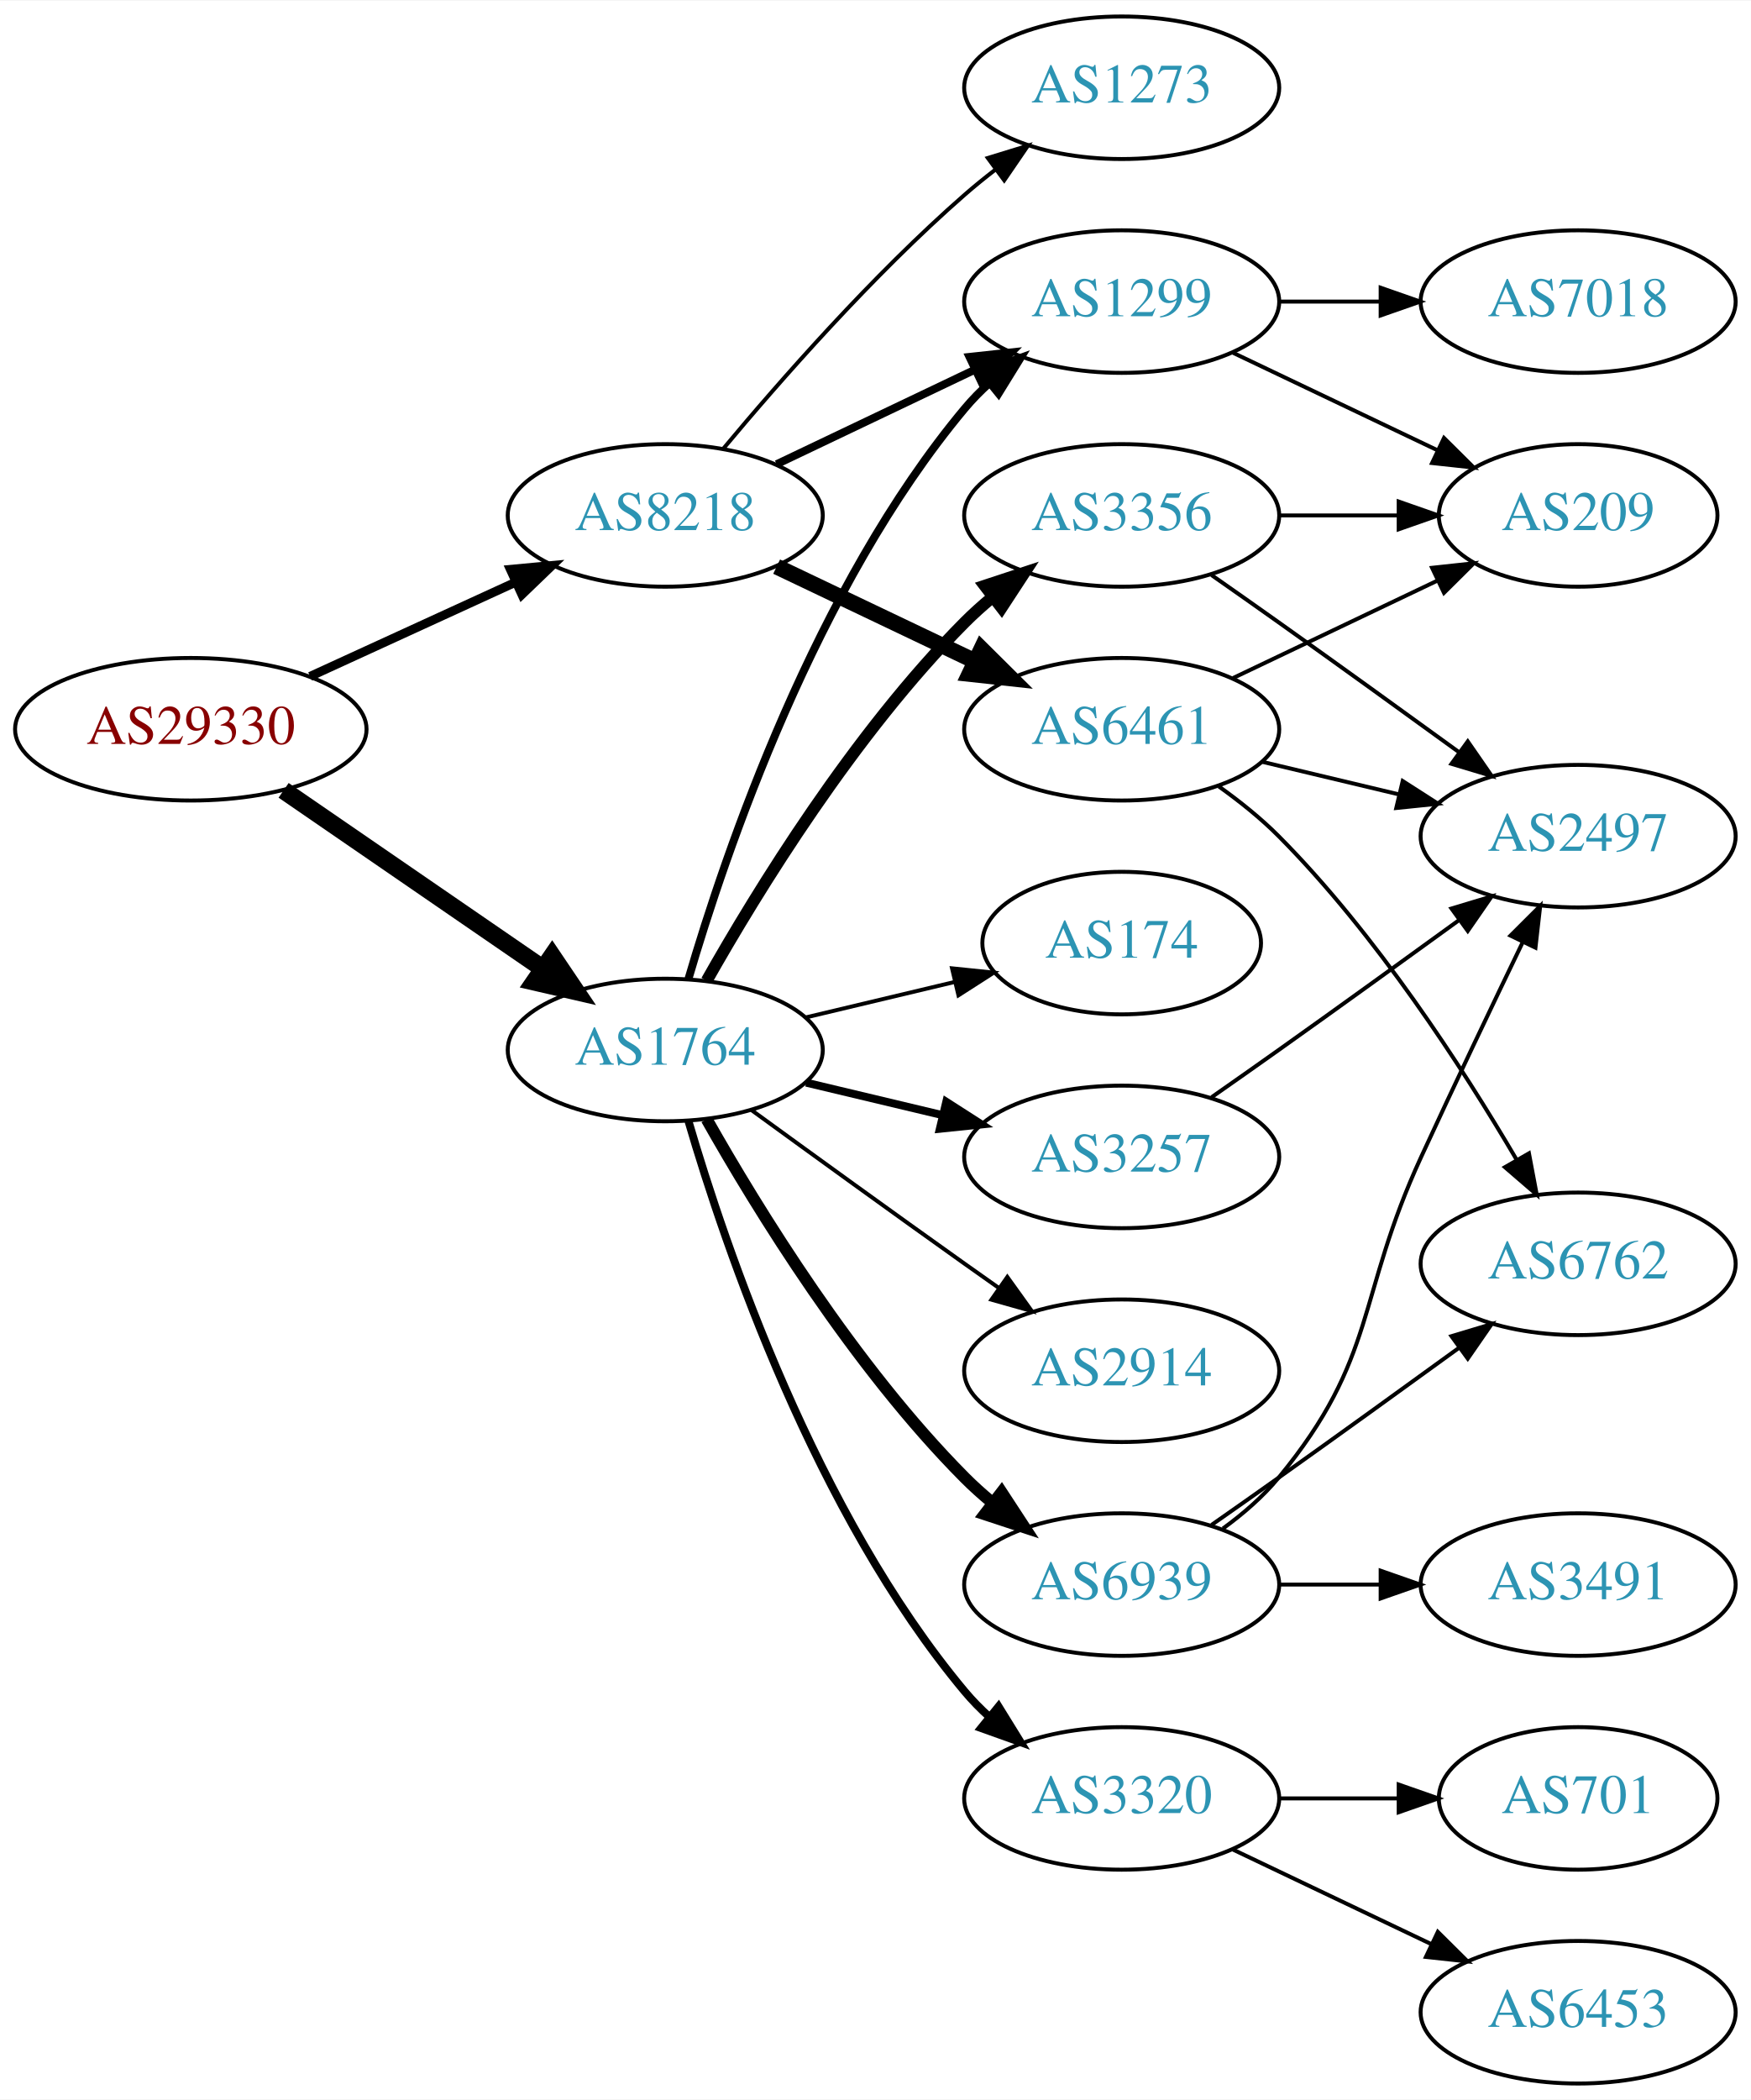
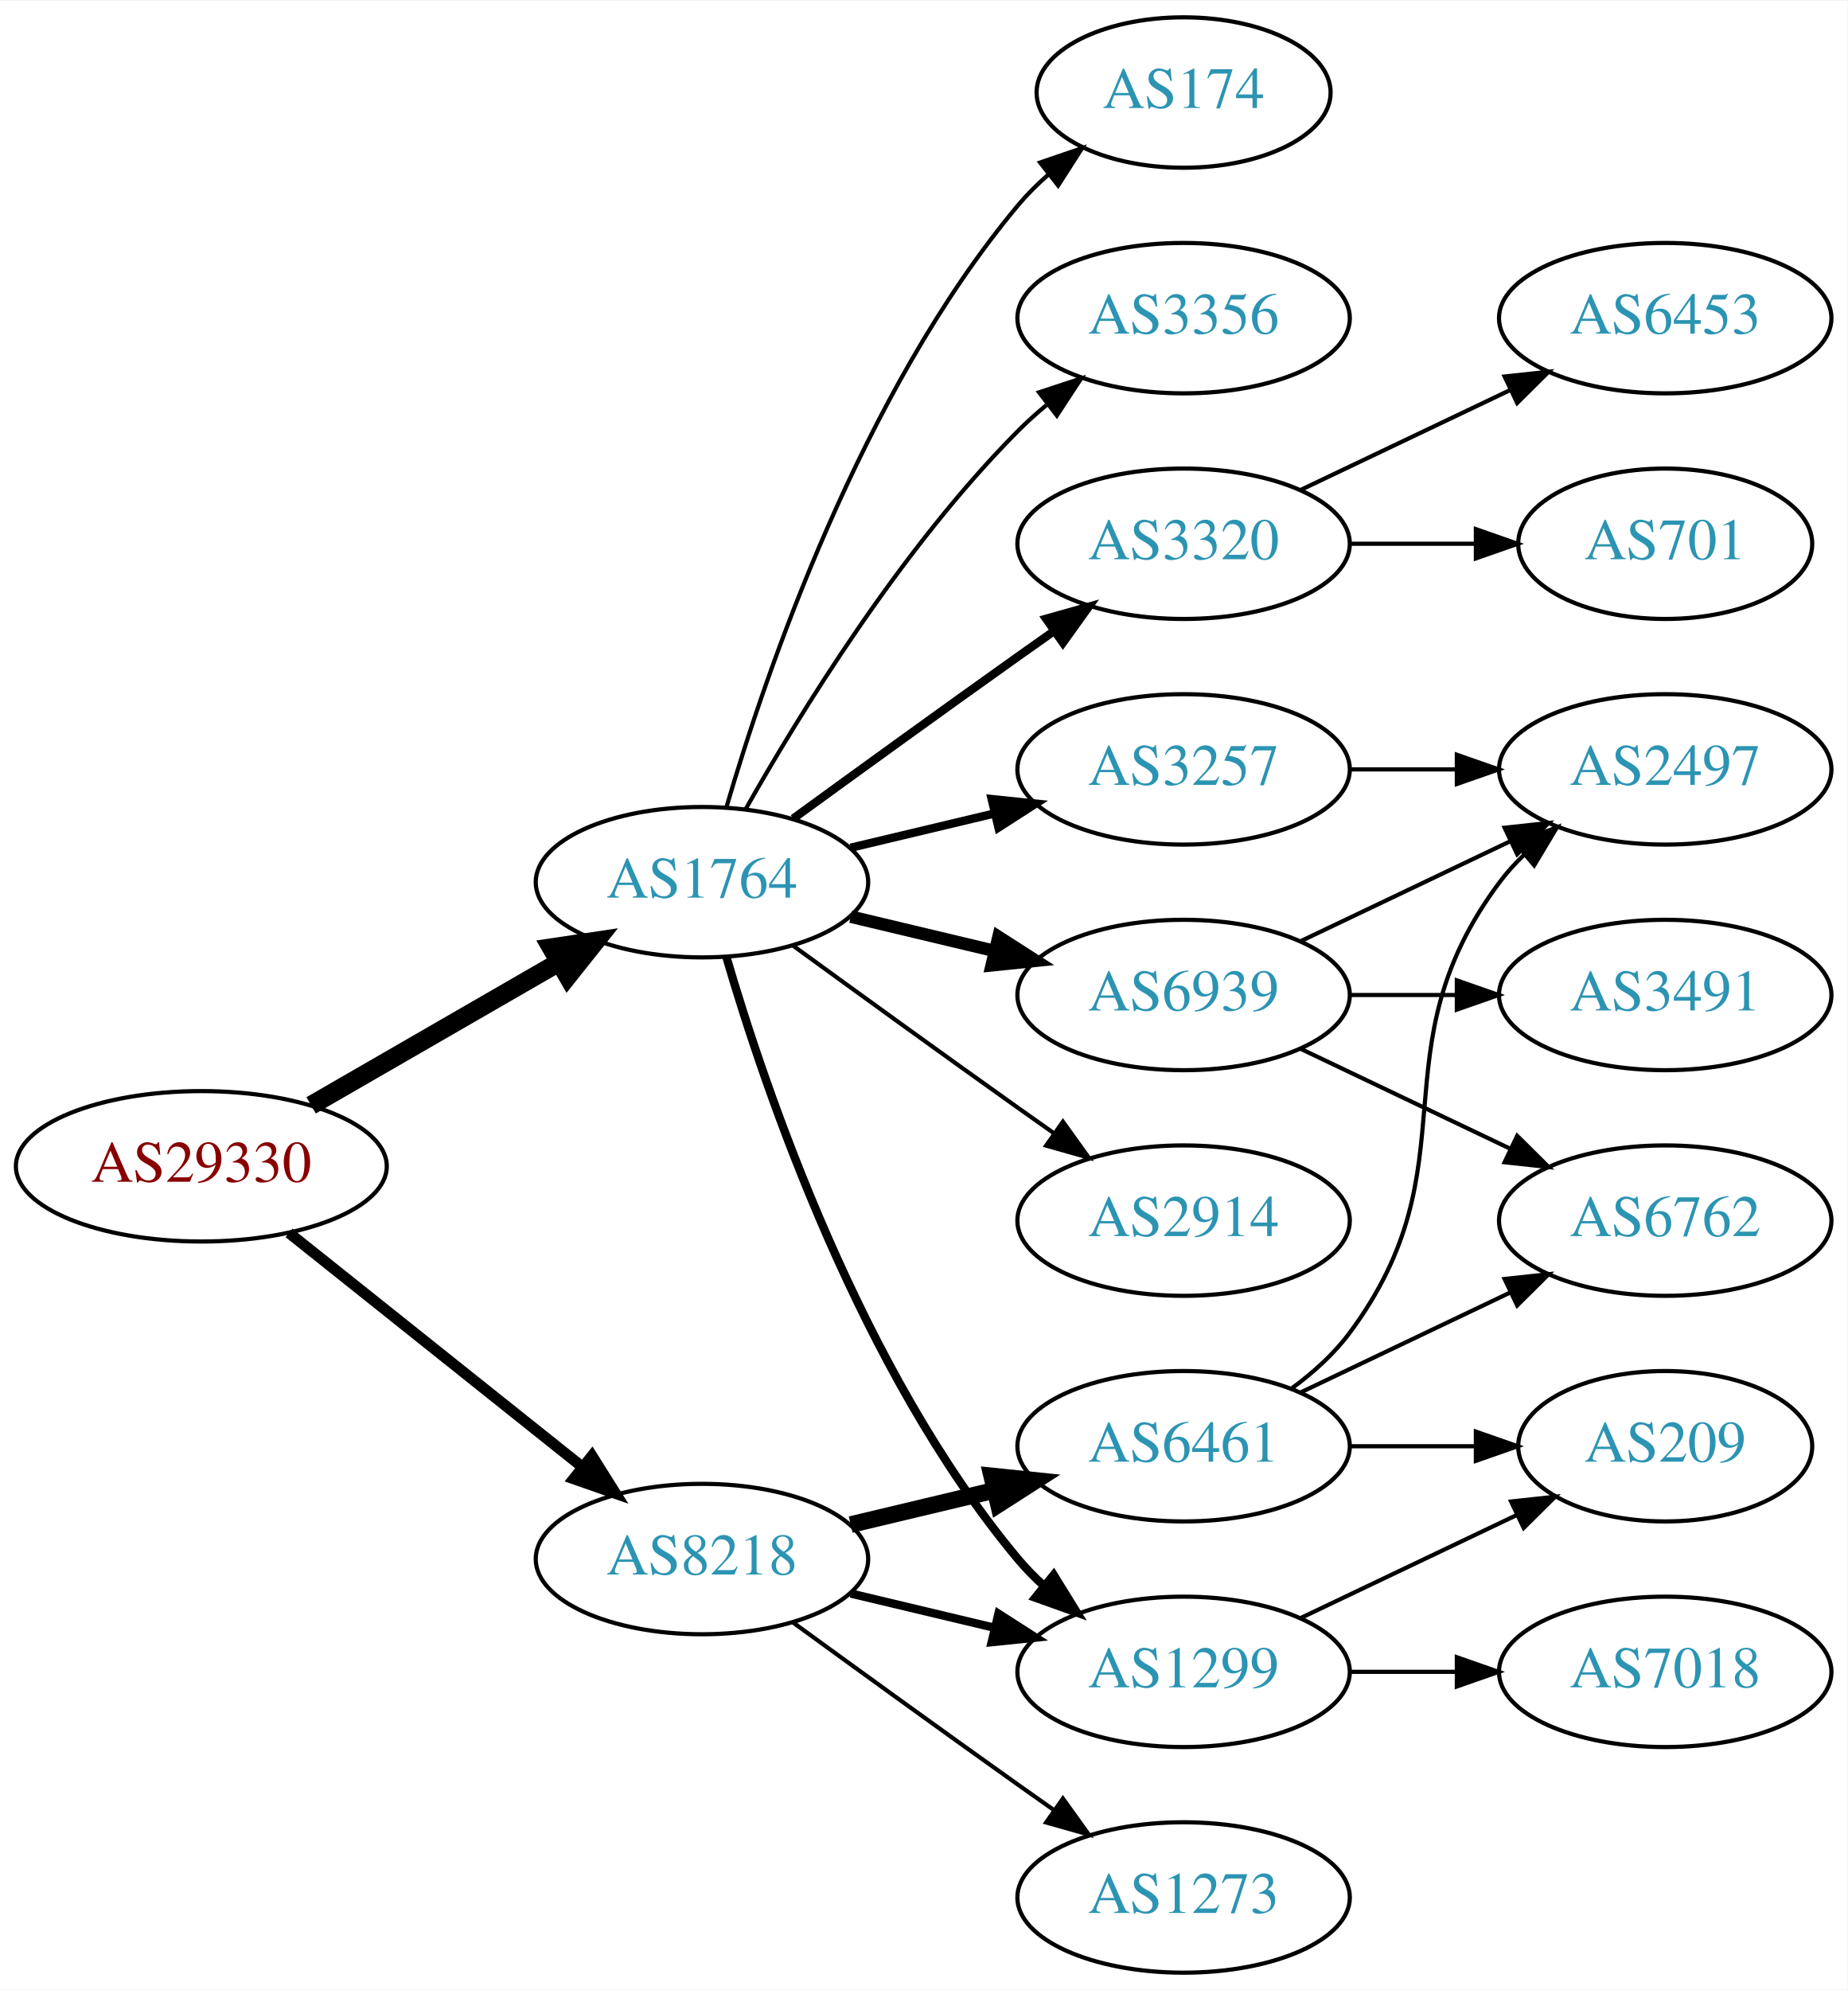
- <svg xmlns="http://www.w3.org/2000/svg" xmlns:xlink="http://www.w3.org/1999/xlink" width="442pt" height="530pt" viewBox="0.00 0.00 442.27 530.00">
-   <g id="graph0" class="graph" transform="scale(1 1) rotate(0) translate(4 526)">
-     <polygon fill="white" stroke="none" points="-4,4 -4,-526 438.271,-526 438.271,4 -4,4" />
+ <svg xmlns="http://www.w3.org/2000/svg" xmlns:xlink="http://www.w3.org/1999/xlink" width="442pt" height="476pt" viewBox="0.00 0.00 442.27 476.00">
+   <g id="graph0" class="graph" transform="scale(1 1) rotate(0) translate(4 472)">
+     <polygon fill="white" stroke="none" points="-4,4 -4,-472 438.271,-472 438.271,4 -4,4" />
    <g id="node1" class="node">
      <g id="a_node1">
        <a xlink:href="/asn/29330" xlink:title="AS29330 ~ NEXTLAYER-IN-A-BOX [AT]">
-           <ellipse fill="#ffffff" stroke="black" cx="44.196" cy="-342" rx="44.393" ry="18" />
-           <text text-anchor="middle" x="44.196" y="-338.3" font-family="Times,serif" font-size="14.00" fill="#880000">AS29330</text>
+           <ellipse fill="#ffffff" stroke="black" cx="44.196" cy="-193" rx="44.393" ry="18" />
+           <text text-anchor="middle" x="44.196" y="-189.3" font-family="Times,serif" font-size="14.00" fill="#880000">AS29330</text>
        </a>
      </g>
    </g>
    <g id="node2" class="node">
      <g id="a_node2">
        <a xlink:href="/asn/1764" xlink:title="AS1764 ~ NEXTLAYER-AS [AT]">
          <ellipse fill="#ffffff" stroke="black" cx="164.039" cy="-261" rx="39.794" ry="18" />
          <text text-anchor="middle" x="164.039" y="-257.3" font-family="Times,serif" font-size="14.00" fill="#2c94b3">AS1764</text>
        </a>
      </g>
    </g>
    <g id="edge1" class="edge">
-       <path fill="none" stroke="black" stroke-width="4.5" d="M67.639,-326.574C86.22,-313.802 112.781,-295.545 133.161,-281.537" />
-       <polygon fill="black" stroke="black" stroke-width="4.5" points="135.464,-284.731 141.475,-275.822 131.003,-278.242 135.464,-284.731" />
+       <path fill="none" stroke="black" stroke-width="4.5" d="M70.476,-207.588C87.796,-217.582 110.947,-230.941 129.763,-241.799" />
+       <polygon fill="black" stroke="black" stroke-width="4.5" points="127.978,-245.314 138.607,-246.902 131.914,-238.493 127.978,-245.314" />
    </g>
    <g id="node3" class="node">
      <g id="a_node3">
        <a xlink:href="/asn/8218" xlink:title="AS8218 ~ legacy Neotelecoms [FR]">
-           <ellipse fill="#ffffff" stroke="black" cx="164.039" cy="-396" rx="39.794" ry="18" />
-           <text text-anchor="middle" x="164.039" y="-392.3" font-family="Times,serif" font-size="14.00" fill="#2c94b3">AS8218</text>
+           <ellipse fill="#ffffff" stroke="black" cx="164.039" cy="-99" rx="39.794" ry="18" />
+           <text text-anchor="middle" x="164.039" y="-95.3" font-family="Times,serif" font-size="14.00" fill="#2c94b3">AS8218</text>
        </a>
      </g>
    </g>
    <g id="edge2" class="edge">
-       <path fill="none" stroke="black" stroke-width="2.25" d="M74.326,-355.348C89.937,-362.502 109.335,-371.391 126.007,-379.03" />
-       <polygon fill="black" stroke="black" stroke-width="2.25" points="124.91,-382.378 135.459,-383.362 127.826,-376.014 124.91,-382.378" />
+       <path fill="none" stroke="black" stroke-width="2.625" d="M65.186,-177.054C84.518,-161.634 113.969,-138.141 135.512,-120.957" />
+       <polygon fill="black" stroke="black" stroke-width="2.625" points="137.708,-123.682 143.343,-114.71 133.343,-118.21 137.708,-123.682" />
    </g>
    <g id="node4" class="node">
      <g id="a_node4">
-         <a xlink:href="/asn/1299" xlink:title="AS1299 ~ Telia Carrier [EU]">
-           <ellipse fill="#ffffff" stroke="black" cx="279.332" cy="-450" rx="39.794" ry="18" />
-           <text text-anchor="middle" x="279.332" y="-446.3" font-family="Times,serif" font-size="14.00" fill="#2c94b3">AS1299</text>
+         <a xlink:href="/asn/174" xlink:title="AS174 ~ Cogent Communications [US]">
+           <ellipse fill="#ffffff" stroke="black" cx="279.332" cy="-450" rx="35.194" ry="18" />
+           <text text-anchor="middle" x="279.332" y="-446.3" font-family="Times,serif" font-size="14.00" fill="#2c94b3">AS174</text>
        </a>
      </g>
    </g>
    <g id="edge3" class="edge">
-       <path fill="none" stroke="black" stroke-width="2" d="M169.913,-279.002C179.227,-310.844 202.043,-377.981 239.685,-423 241.555,-425.237 243.654,-427.374 245.88,-429.396" />
-       <polygon fill="black" stroke="black" stroke-width="2" points="243.823,-432.234 253.799,-435.804 248.227,-426.793 243.823,-432.234" />
+       <path fill="none" stroke="black" d="M169.913,-279.002C179.227,-310.844 202.043,-377.981 239.685,-423 241.838,-425.574 244.292,-428.017 246.896,-430.303" />
+       <polygon fill="black" stroke="black" points="244.98,-433.249 255.007,-436.672 249.303,-427.743 244.98,-433.249" />
    </g>
    <g id="node5" class="node">
      <g id="a_node5">
+         <a xlink:href="/asn/3356" xlink:title="AS3356 ~ Level 3 Parent, LLC [US]">
+           <ellipse fill="#ffffff" stroke="black" cx="279.332" cy="-396" rx="39.794" ry="18" />
+           <text text-anchor="middle" x="279.332" y="-392.3" font-family="Times,serif" font-size="14.00" fill="#2c94b3">AS3356</text>
+         </a>
+       </g>
+     </g>
+     <g id="edge4" class="edge">
+       <path fill="none" stroke="black" d="M174.498,-278.49C187.28,-301.096 211.712,-340.886 239.685,-369 241.796,-371.121 244.092,-373.188 246.477,-375.171" />
+       <polygon fill="black" stroke="black" points="244.73,-378.242 254.793,-381.556 248.993,-372.69 244.73,-378.242" />
+     </g>
+     <g id="node6" class="node">
+       <g id="a_node6">
+         <a xlink:href="/asn/6939" xlink:title="AS6939 ~ Hurricane Electric LLC [US]">
+           <ellipse fill="#ffffff" stroke="black" cx="279.332" cy="-234" rx="39.794" ry="18" />
+           <text text-anchor="middle" x="279.332" y="-230.3" font-family="Times,serif" font-size="14.00" fill="#2c94b3">AS6939</text>
+         </a>
+       </g>
+     </g>
+     <g id="edge5" class="edge">
+       <path fill="none" stroke="black" stroke-width="3" d="M199.646,-252.752C210.517,-250.162 222.671,-247.265 234.114,-244.538" />
+       <polygon fill="black" stroke="black" stroke-width="3" points="235.02,-247.92 243.936,-242.197 233.397,-241.111 235.02,-247.92" />
+     </g>
+     <g id="node7" class="node">
+       <g id="a_node7">
+         <a xlink:href="/asn/3257" xlink:title="AS3257 ~ GTT [DE]">
+           <ellipse fill="#ffffff" stroke="black" cx="279.332" cy="-288" rx="39.794" ry="18" />
+           <text text-anchor="middle" x="279.332" y="-284.3" font-family="Times,serif" font-size="14.00" fill="#2c94b3">AS3257</text>
+         </a>
+       </g>
+     </g>
+     <g id="edge6" class="edge">
+       <path fill="none" stroke="black" stroke-width="2" d="M199.646,-269.248C210.517,-271.838 222.671,-274.735 234.114,-277.462" />
+       <polygon fill="black" stroke="black" stroke-width="2" points="233.397,-280.889 243.936,-279.803 235.02,-274.08 233.397,-280.889" />
+     </g>
+     <g id="node8" class="node">
+       <g id="a_node8">
+         <a xlink:href="/asn/3320" xlink:title="AS3320 ~ DTAG [DE]">
+           <ellipse fill="#ffffff" stroke="black" cx="279.332" cy="-342" rx="39.794" ry="18" />
+           <text text-anchor="middle" x="279.332" y="-338.3" font-family="Times,serif" font-size="14.00" fill="#2c94b3">AS3320</text>
+         </a>
+       </g>
+     </g>
+     <g id="edge7" class="edge">
+       <path fill="none" stroke="black" stroke-width="2" d="M185.887,-276.222C200.821,-287.091 221.435,-302.025 239.685,-315 242.506,-317.005 245.449,-319.085 248.397,-321.159" />
+       <polygon fill="black" stroke="black" stroke-width="2" points="246.424,-324.05 256.621,-326.926 250.443,-318.319 246.424,-324.05" />
+     </g>
+     <g id="node9" class="node">
+       <g id="a_node9">
        <a xlink:href="/asn/2914" xlink:title="AS2914 ~ NTT America, Inc. [US]">
          <ellipse fill="#ffffff" stroke="black" cx="279.332" cy="-180" rx="39.794" ry="18" />
          <text text-anchor="middle" x="279.332" y="-176.3" font-family="Times,serif" font-size="14.00" fill="#2c94b3">AS2914</text>
        </a>
      </g>
    </g>
-     <g id="edge4" class="edge">
+     <g id="edge8" class="edge">
      <path fill="none" stroke="black" d="M185.887,-245.778C200.821,-234.909 221.435,-219.975 239.685,-207 242.506,-204.995 245.449,-202.915 248.397,-200.841" />
      <polygon fill="black" stroke="black" points="250.443,-203.681 256.621,-195.074 246.424,-197.95 250.443,-203.681" />
    </g>
-     <g id="node6" class="node">
-       <g id="a_node6">
-         <a xlink:href="/asn/3320" xlink:title="AS3320 ~ DTAG [DE]">
+     <g id="node10" class="node">
+       <g id="a_node10">
+         <a xlink:href="/asn/1299" xlink:title="AS1299 ~ Telia Carrier [EU]">
          <ellipse fill="#ffffff" stroke="black" cx="279.332" cy="-72" rx="39.794" ry="18" />
-           <text text-anchor="middle" x="279.332" y="-68.3" font-family="Times,serif" font-size="14.00" fill="#2c94b3">AS3320</text>
-         </a>
-       </g>
-     </g>
-     <g id="edge5" class="edge">
+           <text text-anchor="middle" x="279.332" y="-68.3" font-family="Times,serif" font-size="14.00" fill="#2c94b3">AS1299</text>
+         </a>
+       </g>
+     </g>
+     <g id="edge9" class="edge">
      <path fill="none" stroke="black" stroke-width="2" d="M169.913,-242.998C179.227,-211.156 202.043,-144.019 239.685,-99 241.555,-96.763 243.654,-94.626 245.88,-92.604" />
      <polygon fill="black" stroke="black" stroke-width="2" points="248.227,-95.207 253.799,-86.196 243.823,-89.766 248.227,-95.207" />
    </g>
-     <g id="node7" class="node">
-       <g id="a_node7">
-         <a xlink:href="/asn/3257" xlink:title="AS3257 ~ GTT [DE]">
-           <ellipse fill="#ffffff" stroke="black" cx="279.332" cy="-234" rx="39.794" ry="18" />
-           <text text-anchor="middle" x="279.332" y="-230.3" font-family="Times,serif" font-size="14.00" fill="#2c94b3">AS3257</text>
-         </a>
-       </g>
-     </g>
-     <g id="edge6" class="edge">
-       <path fill="none" stroke="black" stroke-width="2" d="M199.646,-252.752C210.517,-250.162 222.671,-247.265 234.114,-244.538" />
-       <polygon fill="black" stroke="black" stroke-width="2" points="235.02,-247.92 243.936,-242.197 233.397,-241.111 235.02,-247.92" />
-     </g>
-     <g id="node8" class="node">
-       <g id="a_node8">
-         <a xlink:href="/asn/6939" xlink:title="AS6939 ~ Hurricane Electric LLC [US]">
-           <ellipse fill="#ffffff" stroke="black" cx="279.332" cy="-126" rx="39.794" ry="18" />
-           <text text-anchor="middle" x="279.332" y="-122.3" font-family="Times,serif" font-size="14.00" fill="#2c94b3">AS6939</text>
-         </a>
-       </g>
-     </g>
-     <g id="edge7" class="edge">
-       <path fill="none" stroke="black" stroke-width="3" d="M174.498,-243.51C187.28,-220.904 211.712,-181.114 239.685,-153 241.796,-150.879 244.092,-148.812 246.477,-146.829" />
-       <polygon fill="black" stroke="black" stroke-width="3" points="248.993,-149.31 254.793,-140.444 244.73,-143.758 248.993,-149.31" />
-     </g>
-     <g id="node9" class="node">
-       <g id="a_node9">
-         <a xlink:href="/asn/3356" xlink:title="AS3356 ~ Level 3 Parent, LLC [US]">
-           <ellipse fill="#ffffff" stroke="black" cx="279.332" cy="-396" rx="39.794" ry="18" />
-           <text text-anchor="middle" x="279.332" y="-392.3" font-family="Times,serif" font-size="14.00" fill="#2c94b3">AS3356</text>
-         </a>
-       </g>
-     </g>
-     <g id="edge8" class="edge">
-       <path fill="none" stroke="black" stroke-width="3" d="M174.498,-278.49C187.28,-301.096 211.712,-340.886 239.685,-369 241.796,-371.121 244.092,-373.188 246.477,-375.171" />
-       <polygon fill="black" stroke="black" stroke-width="3" points="244.73,-378.242 254.793,-381.556 248.993,-372.69 244.73,-378.242" />
-     </g>
-     <g id="node10" class="node">
-       <g id="a_node10">
-         <a xlink:href="/asn/174" xlink:title="AS174 ~ Cogent Communications [US]">
-           <ellipse fill="#ffffff" stroke="black" cx="279.332" cy="-288" rx="35.194" ry="18" />
-           <text text-anchor="middle" x="279.332" y="-284.3" font-family="Times,serif" font-size="14.00" fill="#2c94b3">AS174</text>
-         </a>
-       </g>
-     </g>
-     <g id="edge9" class="edge">
-       <path fill="none" stroke="black" d="M199.646,-269.248C211.44,-272.058 224.745,-275.229 237.013,-278.153" />
-       <polygon fill="black" stroke="black" points="236.479,-281.624 247.018,-280.537 238.101,-274.814 236.479,-281.624" />
-     </g>
-     <g id="edge20" class="edge">
-       <path fill="none" stroke="black" stroke-width="2" d="M192.175,-408.934C207.169,-416.081 225.99,-425.052 242.213,-432.785" />
-       <polygon fill="black" stroke="black" stroke-width="2" points="240.884,-436.028 251.417,-437.171 243.895,-429.709 240.884,-436.028" />
+     <g id="edge19" class="edge">
+       <path fill="none" stroke="black" stroke-width="2" d="M199.646,-90.752C210.517,-88.162 222.671,-85.265 234.114,-82.538" />
+       <polygon fill="black" stroke="black" stroke-width="2" points="235.02,-85.92 243.936,-80.197 233.397,-79.111 235.02,-85.92" />
    </g>
    <g id="node18" class="node">
      <g id="a_node18">
        <a xlink:href="/asn/6461" xlink:title="AS6461 ~ Zayo Bandwidth [US]">
-           <ellipse fill="#ffffff" stroke="black" cx="279.332" cy="-342" rx="39.794" ry="18" />
-           <text text-anchor="middle" x="279.332" y="-338.3" font-family="Times,serif" font-size="14.00" fill="#2c94b3">AS6461</text>
-         </a>
-       </g>
-     </g>
-     <g id="edge21" class="edge">
-       <path fill="none" stroke="black" stroke-width="4" d="M192.175,-383.066C207.169,-375.919 225.99,-366.948 242.213,-359.215" />
-       <polygon fill="black" stroke="black" stroke-width="4" points="243.895,-362.291 251.417,-354.829 240.884,-355.972 243.895,-362.291" />
+           <ellipse fill="#ffffff" stroke="black" cx="279.332" cy="-126" rx="39.794" ry="18" />
+           <text text-anchor="middle" x="279.332" y="-122.3" font-family="Times,serif" font-size="14.00" fill="#2c94b3">AS6461</text>
+         </a>
+       </g>
+     </g>
+     <g id="edge18" class="edge">
+       <path fill="none" stroke="black" stroke-width="4" d="M199.646,-107.248C210.517,-109.838 222.671,-112.735 234.114,-115.462" />
+       <polygon fill="black" stroke="black" stroke-width="4" points="233.397,-118.889 243.936,-117.803 235.02,-112.08 233.397,-118.889" />
    </g>
    <g id="node19" class="node">
      <g id="a_node19">
        <a xlink:href="/asn/1273" xlink:title="AS1273 ~ Vodafone Group PLC [EU]">
-           <ellipse fill="#ffffff" stroke="black" cx="279.332" cy="-504" rx="39.794" ry="18" />
-           <text text-anchor="middle" x="279.332" y="-500.3" font-family="Times,serif" font-size="14.00" fill="#2c94b3">AS1273</text>
-         </a>
-       </g>
-     </g>
-     <g id="edge22" class="edge">
-       <path fill="none" stroke="black" d="M178.669,-412.817C192.951,-429.929 216.498,-456.745 239.685,-477 242.151,-479.154 244.789,-481.294 247.487,-483.372" />
-       <polygon fill="black" stroke="black" points="245.512,-486.264 255.641,-489.37 249.66,-480.625 245.512,-486.264" />
+           <ellipse fill="#ffffff" stroke="black" cx="279.332" cy="-18" rx="39.794" ry="18" />
+           <text text-anchor="middle" x="279.332" y="-14.3" font-family="Times,serif" font-size="14.00" fill="#2c94b3">AS1273</text>
+         </a>
+       </g>
+     </g>
+     <g id="edge20" class="edge">
+       <path fill="none" stroke="black" d="M185.887,-83.778C200.821,-72.909 221.435,-57.975 239.685,-45 242.506,-42.995 245.449,-40.915 248.397,-38.841" />
+       <polygon fill="black" stroke="black" points="250.443,-41.681 256.621,-33.074 246.424,-35.95 250.443,-41.681" />
+     </g>
+     <g id="node11" class="node">
+       <g id="a_node11">
+         <a xlink:href="/asn/6762" xlink:title="AS6762 ~ TELECOM ITALIA SPARKLE S.p.A. [IT]">
+           <ellipse fill="#ffffff" stroke="black" cx="394.625" cy="-180" rx="39.794" ry="18" />
+           <text text-anchor="middle" x="394.625" y="-176.3" font-family="Times,serif" font-size="14.00" fill="#2c94b3">AS6762</text>
+         </a>
+       </g>
+     </g>
+     <g id="edge10" class="edge">
+       <path fill="none" stroke="black" d="M307.468,-221.066C322.462,-213.919 341.283,-204.948 357.506,-197.215" />
+       <polygon fill="black" stroke="black" points="359.188,-200.291 366.71,-192.829 356.177,-193.972 359.188,-200.291" />
+     </g>
+     <g id="node12" class="node">
+       <g id="a_node12">
+         <a xlink:href="/asn/2497" xlink:title="AS2497 ~ Internet Initiative Japan Inc. [JP]">
+           <ellipse fill="#ffffff" stroke="black" cx="394.625" cy="-288" rx="39.794" ry="18" />
+           <text text-anchor="middle" x="394.625" y="-284.3" font-family="Times,serif" font-size="14.00" fill="#2c94b3">AS2497</text>
+         </a>
+       </g>
+     </g>
+     <g id="edge11" class="edge">
+       <path fill="none" stroke="black" d="M307.468,-246.934C322.462,-254.081 341.283,-263.052 357.506,-270.785" />
+       <polygon fill="black" stroke="black" points="356.177,-274.028 366.71,-275.171 359.188,-267.709 356.177,-274.028" />
+     </g>
+     <g id="node13" class="node">
+       <g id="a_node13">
+         <a xlink:href="/asn/3491" xlink:title="AS3491 ~ PCCW Global, Inc. [US]">
+           <ellipse fill="#ffffff" stroke="black" cx="394.625" cy="-234" rx="39.794" ry="18" />
+           <text text-anchor="middle" x="394.625" y="-230.3" font-family="Times,serif" font-size="14.00" fill="#2c94b3">AS3491</text>
+         </a>
+       </g>
+     </g>
+     <g id="edge12" class="edge">
+       <path fill="none" stroke="black" d="M319.004,-234C327.207,-234 335.971,-234 344.503,-234" />
+       <polygon fill="black" stroke="black" points="344.742,-237.5 354.742,-234 344.742,-230.5 344.742,-237.5" />
+     </g>
+     <g id="edge15" class="edge">
+       <path fill="none" stroke="black" d="M319.004,-288C327.207,-288 335.971,-288 344.503,-288" />
+       <polygon fill="black" stroke="black" points="344.742,-291.5 354.742,-288 344.742,-284.5 344.742,-291.5" />
+     </g>
+     <g id="node14" class="node">
+       <g id="a_node14">
+         <a xlink:href="/asn/701" xlink:title="AS701 ~ UUNET [US]">
+           <ellipse fill="#ffffff" stroke="black" cx="394.625" cy="-342" rx="35.194" ry="18" />
+           <text text-anchor="middle" x="394.625" y="-338.3" font-family="Times,serif" font-size="14.00" fill="#2c94b3">AS701</text>
+         </a>
+       </g>
+     </g>
+     <g id="edge13" class="edge">
+       <path fill="none" stroke="black" d="M319.004,-342C328.709,-342 339.2,-342 349.163,-342" />
+       <polygon fill="black" stroke="black" points="349.299,-345.5 359.299,-342 349.299,-338.5 349.299,-345.5" />
+     </g>
+     <g id="node15" class="node">
+       <g id="a_node15">
+         <a xlink:href="/asn/6453" xlink:title="AS6453 ~ TATA COMMUNICATIONS (AMERICA) INC [US]">
+           <ellipse fill="#ffffff" stroke="black" cx="394.625" cy="-396" rx="39.794" ry="18" />
+           <text text-anchor="middle" x="394.625" y="-392.3" font-family="Times,serif" font-size="14.00" fill="#2c94b3">AS6453</text>
+         </a>
+       </g>
+     </g>
+     <g id="edge14" class="edge">
+       <path fill="none" stroke="black" d="M307.468,-354.934C322.462,-362.081 341.283,-371.052 357.506,-378.785" />
+       <polygon fill="black" stroke="black" points="356.177,-382.028 366.71,-383.171 359.188,-375.709 356.177,-382.028" />
    </g>
    <g id="node16" class="node">
      <g id="a_node16">
        <a xlink:href="/asn/209" xlink:title="AS209 ~ CenturyLink Communications, LLC [US]">
-           <ellipse fill="#ffffff" stroke="black" cx="394.625" cy="-396" rx="35.194" ry="18" />
-           <text text-anchor="middle" x="394.625" y="-392.3" font-family="Times,serif" font-size="14.00" fill="#2c94b3">AS209</text>
-         </a>
-       </g>
-     </g>
-     <g id="edge15" class="edge">
-       <path fill="none" stroke="black" d="M307.468,-437.066C322.9,-429.71 342.385,-420.423 358.92,-412.541" />
-       <polygon fill="black" stroke="black" points="360.741,-415.551 368.262,-408.089 357.729,-409.232 360.741,-415.551" />
+           <ellipse fill="#ffffff" stroke="black" cx="394.625" cy="-126" rx="35.194" ry="18" />
+           <text text-anchor="middle" x="394.625" y="-122.3" font-family="Times,serif" font-size="14.00" fill="#2c94b3">AS209</text>
+         </a>
+       </g>
+     </g>
+     <g id="edge16" class="edge">
+       <path fill="none" stroke="black" d="M307.468,-84.934C322.9,-92.29 342.385,-101.577 358.92,-109.459" />
+       <polygon fill="black" stroke="black" points="357.729,-112.768 368.262,-113.911 360.741,-106.449 357.729,-112.768" />
    </g>
    <g id="node17" class="node">
      <g id="a_node17">
        <a xlink:href="/asn/7018" xlink:title="AS7018 ~ AT&amp;T Services, Inc. [US]">
-           <ellipse fill="#ffffff" stroke="black" cx="394.625" cy="-450" rx="39.794" ry="18" />
-           <text text-anchor="middle" x="394.625" y="-446.3" font-family="Times,serif" font-size="14.00" fill="#2c94b3">AS7018</text>
-         </a>
-       </g>
-     </g>
-     <g id="edge16" class="edge">
-       <path fill="none" stroke="black" d="M319.004,-450C327.207,-450 335.971,-450 344.503,-450" />
-       <polygon fill="black" stroke="black" points="344.742,-453.5 354.742,-450 344.742,-446.5 344.742,-453.5" />
-     </g>
-     <g id="node11" class="node">
-       <g id="a_node11">
-         <a xlink:href="/asn/6453" xlink:title="AS6453 ~ TATA COMMUNICATIONS (AMERICA) INC [US]">
-           <ellipse fill="#ffffff" stroke="black" cx="394.625" cy="-18" rx="39.794" ry="18" />
-           <text text-anchor="middle" x="394.625" y="-14.3" font-family="Times,serif" font-size="14.00" fill="#2c94b3">AS6453</text>
-         </a>
-       </g>
-     </g>
-     <g id="edge10" class="edge">
-       <path fill="none" stroke="black" d="M307.468,-59.066C322.462,-51.919 341.283,-42.948 357.506,-35.215" />
-       <polygon fill="black" stroke="black" points="359.188,-38.291 366.71,-30.829 356.177,-31.972 359.188,-38.291" />
-     </g>
-     <g id="node12" class="node">
-       <g id="a_node12">
-         <a xlink:href="/asn/701" xlink:title="AS701 ~ UUNET [US]">
-           <ellipse fill="#ffffff" stroke="black" cx="394.625" cy="-72" rx="35.194" ry="18" />
-           <text text-anchor="middle" x="394.625" y="-68.3" font-family="Times,serif" font-size="14.00" fill="#2c94b3">AS701</text>
-         </a>
-       </g>
-     </g>
-     <g id="edge11" class="edge">
-       <path fill="none" stroke="black" d="M319.004,-72C328.709,-72 339.2,-72 349.163,-72" />
-       <polygon fill="black" stroke="black" points="349.299,-75.5 359.299,-72 349.299,-68.5 349.299,-75.5" />
-     </g>
-     <g id="node14" class="node">
-       <g id="a_node14">
-         <a xlink:href="/asn/2497" xlink:title="AS2497 ~ Internet Initiative Japan Inc. [JP]">
-           <ellipse fill="#ffffff" stroke="black" cx="394.625" cy="-315" rx="39.794" ry="18" />
-           <text text-anchor="middle" x="394.625" y="-311.3" font-family="Times,serif" font-size="14.00" fill="#2c94b3">AS2497</text>
-         </a>
-       </g>
-     </g>
-     <g id="edge19" class="edge">
-       <path fill="none" stroke="black" d="M302.042,-249.074C307.577,-252.943 313.508,-257.111 318.978,-261 334.092,-271.745 350.826,-283.833 364.613,-293.844" />
-       <polygon fill="black" stroke="black" points="362.63,-296.729 372.776,-299.778 366.746,-291.067 362.63,-296.729" />
-     </g>
-     <g id="node13" class="node">
-       <g id="a_node13">
-         <a xlink:href="/asn/3491" xlink:title="AS3491 ~ PCCW Global, Inc. [US]">
-           <ellipse fill="#ffffff" stroke="black" cx="394.625" cy="-126" rx="39.794" ry="18" />
-           <text text-anchor="middle" x="394.625" y="-122.3" font-family="Times,serif" font-size="14.00" fill="#2c94b3">AS3491</text>
-         </a>
-       </g>
-     </g>
-     <g id="edge12" class="edge">
-       <path fill="none" stroke="black" d="M319.004,-126C327.207,-126 335.971,-126 344.503,-126" />
-       <polygon fill="black" stroke="black" points="344.742,-129.5 354.742,-126 344.742,-122.5 344.742,-129.5" />
-     </g>
-     <g id="edge13" class="edge">
-       <path fill="none" stroke="black" d="M304.912,-140.156C310.007,-143.872 315.02,-148.201 318.978,-153 344.043,-183.394 338.494,-198.219 354.978,-234 363.346,-252.165 373.039,-272.478 380.624,-288.218" />
-       <polygon fill="black" stroke="black" points="377.542,-289.885 385.043,-297.367 383.845,-286.84 377.542,-289.885" />
-     </g>
-     <g id="node15" class="node">
-       <g id="a_node15">
-         <a xlink:href="/asn/6762" xlink:title="AS6762 ~ TELECOM ITALIA SPARKLE S.p.A. [IT]">
-           <ellipse fill="#ffffff" stroke="black" cx="394.625" cy="-207" rx="39.794" ry="18" />
-           <text text-anchor="middle" x="394.625" y="-203.3" font-family="Times,serif" font-size="14.00" fill="#2c94b3">AS6762</text>
-         </a>
-       </g>
-     </g>
-     <g id="edge14" class="edge">
-       <path fill="none" stroke="black" d="M302.042,-141.074C307.577,-144.943 313.508,-149.111 318.978,-153 334.092,-163.745 350.826,-175.833 364.613,-185.844" />
-       <polygon fill="black" stroke="black" points="362.63,-188.729 372.776,-191.778 366.746,-183.067 362.63,-188.729" />
-     </g>
-     <g id="edge18" class="edge">
-       <path fill="none" stroke="black" d="M302.042,-380.926C307.577,-377.057 313.508,-372.889 318.978,-369 334.092,-358.255 350.826,-346.167 364.613,-336.156" />
-       <polygon fill="black" stroke="black" points="366.746,-338.933 372.776,-330.222 362.63,-333.271 366.746,-338.933" />
+           <ellipse fill="#ffffff" stroke="black" cx="394.625" cy="-72" rx="39.794" ry="18" />
+           <text text-anchor="middle" x="394.625" y="-68.3" font-family="Times,serif" font-size="14.00" fill="#2c94b3">AS7018</text>
+         </a>
+       </g>
    </g>
    <g id="edge17" class="edge">
-       <path fill="none" stroke="black" d="M319.004,-396C328.709,-396 339.2,-396 349.163,-396" />
-       <polygon fill="black" stroke="black" points="349.299,-399.5 359.299,-396 349.299,-392.5 349.299,-399.5" />
-     </g>
-     <g id="edge24" class="edge">
-       <path fill="none" stroke="black" d="M314.939,-333.752C325.81,-331.162 337.964,-328.265 349.407,-325.538" />
-       <polygon fill="black" stroke="black" points="350.313,-328.92 359.229,-323.197 348.69,-322.111 350.313,-328.92" />
-     </g>
-     <g id="edge25" class="edge">
-       <path fill="none" stroke="black" d="M303.87,-327.556C309.129,-323.8 314.475,-319.526 318.978,-315 343.563,-290.29 365.414,-256.562 379.023,-233.407" />
-       <polygon fill="black" stroke="black" points="382.202,-234.902 384.165,-224.49 376.138,-231.405 382.202,-234.902" />
+       <path fill="none" stroke="black" d="M319.004,-72C327.207,-72 335.971,-72 344.503,-72" />
+       <polygon fill="black" stroke="black" points="344.742,-75.5 354.742,-72 344.742,-68.5 344.742,-75.5" />
    </g>
    <g id="edge23" class="edge">
-       <path fill="none" stroke="black" d="M307.468,-354.934C322.9,-362.29 342.385,-371.577 358.92,-379.459" />
-       <polygon fill="black" stroke="black" points="357.729,-382.768 368.262,-383.911 360.741,-376.449 357.729,-382.768" />
+       <path fill="none" stroke="black" d="M307.468,-138.934C322.462,-146.081 341.283,-155.052 357.506,-162.785" />
+       <polygon fill="black" stroke="black" points="356.177,-166.028 366.71,-167.171 359.188,-159.709 356.177,-166.028" />
+     </g>
+     <g id="edge22" class="edge">
+       <path fill="none" stroke="black" d="M305.262,-139.882C310.338,-143.611 315.256,-148.016 318.978,-153 349.249,-193.542 324.707,-220.458 354.978,-261 356.723,-263.336 358.73,-265.545 360.893,-267.617" />
+       <polygon fill="black" stroke="black" points="358.771,-270.405 368.694,-274.118 363.253,-265.027 358.771,-270.405" />
+     </g>
+     <g id="edge21" class="edge">
+       <path fill="none" stroke="black" d="M319.004,-126C328.709,-126 339.2,-126 349.163,-126" />
+       <polygon fill="black" stroke="black" points="349.299,-129.5 359.299,-126 349.299,-122.5 349.299,-129.5" />
    </g>
  </g>
</svg>
